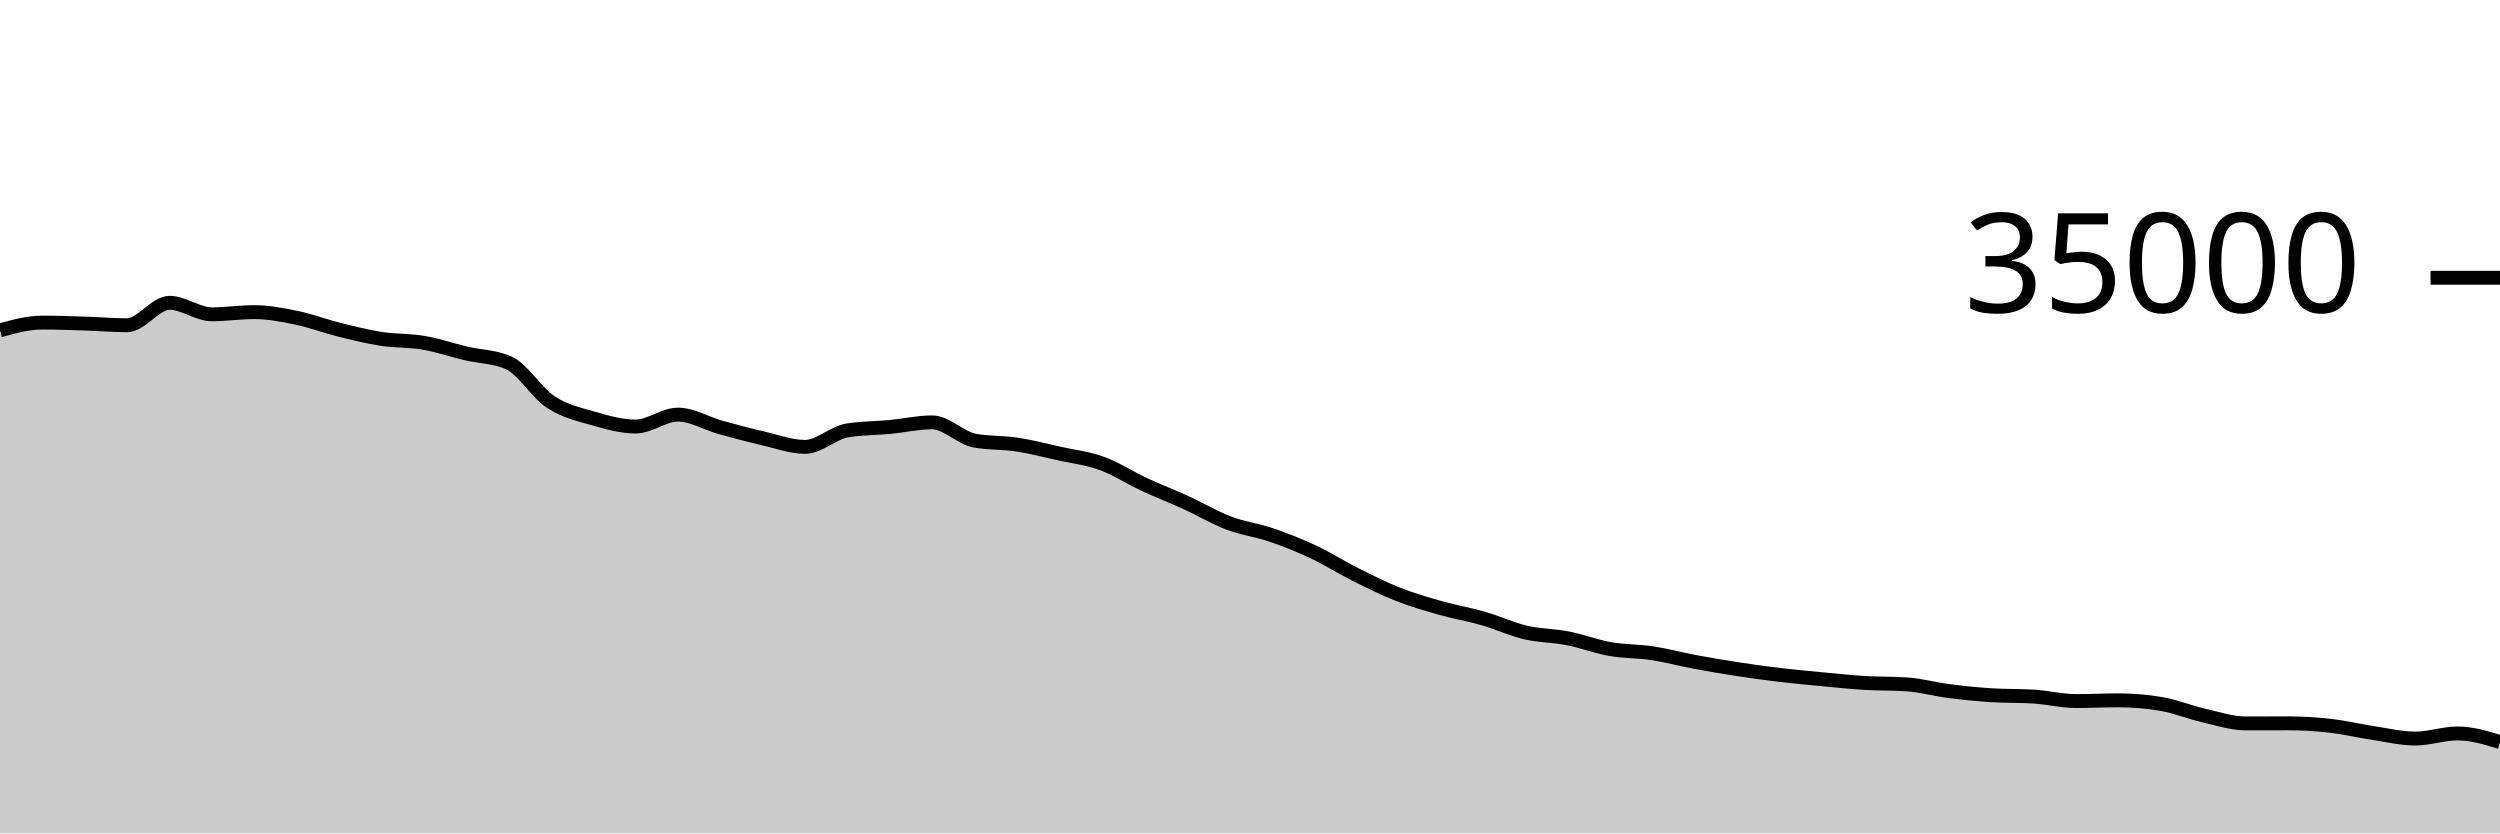
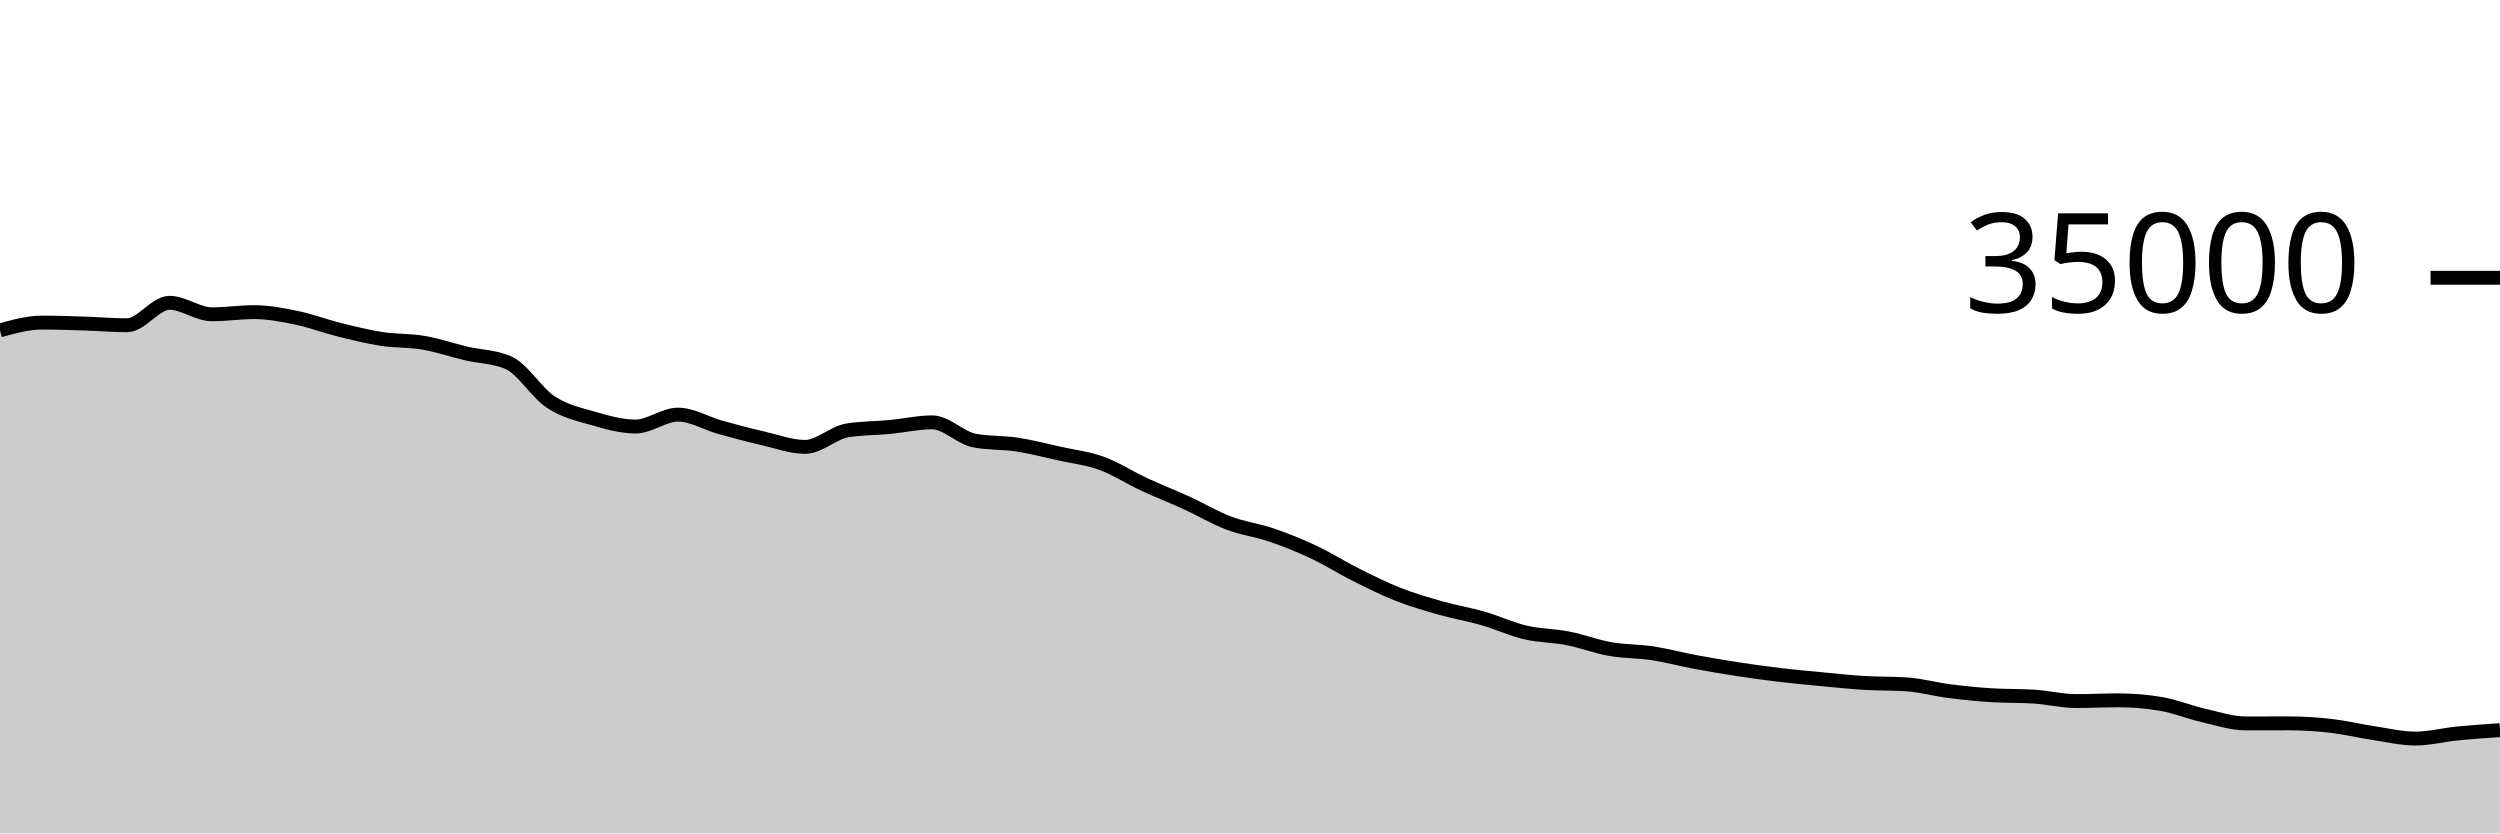
<svg xmlns="http://www.w3.org/2000/svg" viewBox="0 0 180 60">
  <g transform="translate(0,20)">
-     <path class="area" fill="rgba(0, 0, 0, 0.2)" d="M0,3.786C1.017,3.506,2.034,3.226,3.051,3.226C4.068,3.226,5.085,3.264,6.102,3.296C7.119,3.328,8.136,3.418,9.153,3.418C10.169,3.418,11.186,1.802,12.203,1.802C13.22,1.802,14.237,2.629,15.254,2.629C16.271,2.629,17.288,2.473,18.305,2.473C19.322,2.473,20.339,2.671,21.356,2.881C22.373,3.091,23.39,3.482,24.407,3.735C25.424,3.988,26.441,4.242,27.458,4.4C28.475,4.558,29.492,4.506,30.508,4.681C31.525,4.856,32.542,5.209,33.559,5.448C34.576,5.687,35.593,5.671,36.61,6.117C37.627,6.562,38.644,8.284,39.661,8.952C40.678,9.62,41.695,9.834,42.712,10.127C43.729,10.42,44.746,10.71,45.763,10.71C46.78,10.71,47.797,9.853,48.814,9.853C49.831,9.853,50.847,10.484,51.864,10.768C52.881,11.052,53.898,11.321,54.915,11.555C55.932,11.79,56.949,12.175,57.966,12.175C58.983,12.175,60,11.151,61.017,10.987C62.034,10.824,63.051,10.838,64.068,10.742C65.085,10.645,66.102,10.409,67.119,10.409C68.136,10.409,69.153,11.534,70.169,11.723C71.186,11.913,72.203,11.853,73.22,12.008C74.237,12.163,75.254,12.43,76.271,12.656C77.288,12.882,78.305,12.993,79.322,13.362C80.339,13.732,81.356,14.4,82.373,14.873C83.39,15.347,84.407,15.738,85.424,16.203C86.441,16.669,87.458,17.279,88.475,17.664C89.492,18.049,90.508,18.167,91.525,18.514C92.542,18.861,93.559,19.268,94.576,19.746C95.593,20.224,96.61,20.873,97.627,21.382C98.644,21.89,99.661,22.399,100.678,22.799C101.695,23.198,102.712,23.492,103.729,23.779C104.746,24.067,105.763,24.233,106.78,24.526C107.797,24.819,108.814,25.298,109.831,25.537C110.847,25.776,111.864,25.76,112.881,25.959C113.898,26.158,114.915,26.552,115.932,26.731C116.949,26.911,117.966,26.881,118.983,27.035C120,27.19,121.017,27.468,122.034,27.658C123.051,27.848,124.068,28.02,125.085,28.176C126.102,28.332,127.119,28.474,128.136,28.595C129.153,28.717,130.169,28.808,131.186,28.904C132.203,29,133.22,29.11,134.237,29.171C135.254,29.233,136.271,29.206,137.288,29.274C138.305,29.343,139.322,29.63,140.339,29.76C141.356,29.89,142.373,29.992,143.39,30.057C144.407,30.123,145.424,30.09,146.441,30.155C147.458,30.221,148.475,30.477,149.492,30.477C150.508,30.477,151.525,30.424,152.542,30.424C153.559,30.424,154.576,30.51,155.593,30.682C156.61,30.854,157.627,31.275,158.644,31.509C159.661,31.742,160.678,32.086,161.695,32.086C162.712,32.086,163.729,32.081,164.746,32.081C165.763,32.081,166.78,32.142,167.797,32.257C168.814,32.373,169.831,32.621,170.847,32.774C171.864,32.927,172.881,33.175,173.898,33.175C174.915,33.175,175.932,32.808,176.949,32.808C177.966,32.808,178.983,33.118,180,33.427L180,40C178.983,40,177.966,40,176.949,40C175.932,40,174.915,40,173.898,40C172.881,40,171.864,40,170.847,40C169.831,40,168.814,40,167.797,40C166.78,40,165.763,40,164.746,40C163.729,40,162.712,40,161.695,40C160.678,40,159.661,40,158.644,40C157.627,40,156.61,40,155.593,40C154.576,40,153.559,40,152.542,40C151.525,40,150.508,40,149.492,40C148.475,40,147.458,40,146.441,40C145.424,40,144.407,40,143.39,40C142.373,40,141.356,40,140.339,40C139.322,40,138.305,40,137.288,40C136.271,40,135.254,40,134.237,40C133.22,40,132.203,40,131.186,40C130.169,40,129.153,40,128.136,40C127.119,40,126.102,40,125.085,40C124.068,40,123.051,40,122.034,40C121.017,40,120,40,118.983,40C117.966,40,116.949,40,115.932,40C114.915,40,113.898,40,112.881,40C111.864,40,110.847,40,109.831,40C108.814,40,107.797,40,106.78,40C105.763,40,104.746,40,103.729,40C102.712,40,101.695,40,100.678,40C99.661,40,98.644,40,97.627,40C96.61,40,95.593,40,94.576,40C93.559,40,92.542,40,91.525,40C90.508,40,89.492,40,88.475,40C87.458,40,86.441,40,85.424,40C84.407,40,83.39,40,82.373,40C81.356,40,80.339,40,79.322,40C78.305,40,77.288,40,76.271,40C75.254,40,74.237,40,73.22,40C72.203,40,71.186,40,70.169,40C69.153,40,68.136,40,67.119,40C66.102,40,65.085,40,64.068,40C63.051,40,62.034,40,61.017,40C60,40,58.983,40,57.966,40C56.949,40,55.932,40,54.915,40C53.898,40,52.881,40,51.864,40C50.847,40,49.831,40,48.814,40C47.797,40,46.78,40,45.763,40C44.746,40,43.729,40,42.712,40C41.695,40,40.678,40,39.661,40C38.644,40,37.627,40,36.61,40C35.593,40,34.576,40,33.559,40C32.542,40,31.525,40,30.508,40C29.492,40,28.475,40,27.458,40C26.441,40,25.424,40,24.407,40C23.39,40,22.373,40,21.356,40C20.339,40,19.322,40,18.305,40C17.288,40,16.271,40,15.254,40C14.237,40,13.22,40,12.203,40C11.186,40,10.169,40,9.153,40C8.136,40,7.119,40,6.102,40C5.085,40,4.068,40,3.051,40C2.034,40,1.017,40,0,40Z" />
-     <path class="line" stroke="black" fill="none" d="M0,3.786C1.017,3.506,2.034,3.226,3.051,3.226C4.068,3.226,5.085,3.264,6.102,3.296C7.119,3.328,8.136,3.418,9.153,3.418C10.169,3.418,11.186,1.802,12.203,1.802C13.22,1.802,14.237,2.629,15.254,2.629C16.271,2.629,17.288,2.473,18.305,2.473C19.322,2.473,20.339,2.671,21.356,2.881C22.373,3.091,23.39,3.482,24.407,3.735C25.424,3.988,26.441,4.242,27.458,4.4C28.475,4.558,29.492,4.506,30.508,4.681C31.525,4.856,32.542,5.209,33.559,5.448C34.576,5.687,35.593,5.671,36.61,6.117C37.627,6.562,38.644,8.284,39.661,8.952C40.678,9.62,41.695,9.834,42.712,10.127C43.729,10.42,44.746,10.71,45.763,10.71C46.78,10.71,47.797,9.853,48.814,9.853C49.831,9.853,50.847,10.484,51.864,10.768C52.881,11.052,53.898,11.321,54.915,11.555C55.932,11.79,56.949,12.175,57.966,12.175C58.983,12.175,60,11.151,61.017,10.987C62.034,10.824,63.051,10.838,64.068,10.742C65.085,10.645,66.102,10.409,67.119,10.409C68.136,10.409,69.153,11.534,70.169,11.723C71.186,11.913,72.203,11.853,73.22,12.008C74.237,12.163,75.254,12.43,76.271,12.656C77.288,12.882,78.305,12.993,79.322,13.362C80.339,13.732,81.356,14.4,82.373,14.873C83.39,15.347,84.407,15.738,85.424,16.203C86.441,16.669,87.458,17.279,88.475,17.664C89.492,18.049,90.508,18.167,91.525,18.514C92.542,18.861,93.559,19.268,94.576,19.746C95.593,20.224,96.61,20.873,97.627,21.382C98.644,21.89,99.661,22.399,100.678,22.799C101.695,23.198,102.712,23.492,103.729,23.779C104.746,24.067,105.763,24.233,106.78,24.526C107.797,24.819,108.814,25.298,109.831,25.537C110.847,25.776,111.864,25.76,112.881,25.959C113.898,26.158,114.915,26.552,115.932,26.731C116.949,26.911,117.966,26.881,118.983,27.035C120,27.19,121.017,27.468,122.034,27.658C123.051,27.848,124.068,28.02,125.085,28.176C126.102,28.332,127.119,28.474,128.136,28.595C129.153,28.717,130.169,28.808,131.186,28.904C132.203,29,133.22,29.11,134.237,29.171C135.254,29.233,136.271,29.206,137.288,29.274C138.305,29.343,139.322,29.63,140.339,29.76C141.356,29.89,142.373,29.992,143.39,30.057C144.407,30.123,145.424,30.09,146.441,30.155C147.458,30.221,148.475,30.477,149.492,30.477C150.508,30.477,151.525,30.424,152.542,30.424C153.559,30.424,154.576,30.51,155.593,30.682C156.61,30.854,157.627,31.275,158.644,31.509C159.661,31.742,160.678,32.086,161.695,32.086C162.712,32.086,163.729,32.081,164.746,32.081C165.763,32.081,166.78,32.142,167.797,32.257C168.814,32.373,169.831,32.621,170.847,32.774C171.864,32.927,172.881,33.175,173.898,33.175C174.915,33.175,175.932,32.808,176.949,32.808C177.966,32.808,178.983,33.118,180,33.427" />
+     <path class="area" fill="rgba(0, 0, 0, 0.2)" d="M0,3.786C1.017,3.506,2.034,3.226,3.051,3.226C4.068,3.226,5.085,3.264,6.102,3.296C7.119,3.328,8.136,3.418,9.153,3.418C10.169,3.418,11.186,1.802,12.203,1.802C13.22,1.802,14.237,2.629,15.254,2.629C16.271,2.629,17.288,2.473,18.305,2.473C19.322,2.473,20.339,2.671,21.356,2.881C22.373,3.091,23.39,3.482,24.407,3.735C25.424,3.988,26.441,4.242,27.458,4.4C28.475,4.558,29.492,4.506,30.508,4.681C31.525,4.856,32.542,5.209,33.559,5.448C34.576,5.687,35.593,5.671,36.61,6.117C37.627,6.562,38.644,8.284,39.661,8.952C40.678,9.62,41.695,9.834,42.712,10.127C43.729,10.42,44.746,10.71,45.763,10.71C46.78,10.71,47.797,9.853,48.814,9.853C49.831,9.853,50.847,10.484,51.864,10.768C52.881,11.052,53.898,11.321,54.915,11.555C55.932,11.79,56.949,12.175,57.966,12.175C58.983,12.175,60,11.151,61.017,10.987C62.034,10.824,63.051,10.838,64.068,10.742C65.085,10.645,66.102,10.409,67.119,10.409C68.136,10.409,69.153,11.534,70.169,11.723C71.186,11.913,72.203,11.853,73.22,12.008C74.237,12.163,75.254,12.43,76.271,12.656C77.288,12.882,78.305,12.993,79.322,13.362C80.339,13.732,81.356,14.4,82.373,14.873C83.39,15.347,84.407,15.738,85.424,16.203C86.441,16.669,87.458,17.279,88.475,17.664C89.492,18.049,90.508,18.167,91.525,18.514C92.542,18.861,93.559,19.268,94.576,19.746C95.593,20.224,96.61,20.873,97.627,21.382C98.644,21.89,99.661,22.399,100.678,22.799C101.695,23.198,102.712,23.492,103.729,23.779C104.746,24.067,105.763,24.233,106.78,24.526C107.797,24.819,108.814,25.298,109.831,25.537C110.847,25.776,111.864,25.76,112.881,25.959C113.898,26.158,114.915,26.552,115.932,26.731C116.949,26.911,117.966,26.881,118.983,27.035C120,27.19,121.017,27.468,122.034,27.658C123.051,27.848,124.068,28.02,125.085,28.176C126.102,28.332,127.119,28.474,128.136,28.595C129.153,28.717,130.169,28.808,131.186,28.904C132.203,29,133.22,29.11,134.237,29.171C135.254,29.233,136.271,29.206,137.288,29.274C138.305,29.343,139.322,29.63,140.339,29.76C141.356,29.89,142.373,29.992,143.39,30.057C144.407,30.123,145.424,30.09,146.441,30.155C147.458,30.221,148.475,30.477,149.492,30.477C150.508,30.477,151.525,30.424,152.542,30.424C153.559,30.424,154.576,30.51,155.593,30.682C156.61,30.854,157.627,31.275,158.644,31.509C159.661,31.742,160.678,32.086,161.695,32.086C162.712,32.086,163.729,32.081,164.746,32.081C165.763,32.081,166.78,32.142,167.797,32.257C168.814,32.373,169.831,32.621,170.847,32.774C171.864,32.927,172.881,33.175,173.898,33.175C174.915,33.175,175.932,32.909,176.949,32.808C177.966,32.707,178.983,32.639,180,32.57L180,40C178.983,40,177.966,40,176.949,40C175.932,40,174.915,40,173.898,40C172.881,40,171.864,40,170.847,40C169.831,40,168.814,40,167.797,40C166.78,40,165.763,40,164.746,40C163.729,40,162.712,40,161.695,40C160.678,40,159.661,40,158.644,40C157.627,40,156.61,40,155.593,40C154.576,40,153.559,40,152.542,40C151.525,40,150.508,40,149.492,40C148.475,40,147.458,40,146.441,40C145.424,40,144.407,40,143.39,40C142.373,40,141.356,40,140.339,40C139.322,40,138.305,40,137.288,40C136.271,40,135.254,40,134.237,40C133.22,40,132.203,40,131.186,40C130.169,40,129.153,40,128.136,40C127.119,40,126.102,40,125.085,40C124.068,40,123.051,40,122.034,40C121.017,40,120,40,118.983,40C117.966,40,116.949,40,115.932,40C114.915,40,113.898,40,112.881,40C111.864,40,110.847,40,109.831,40C108.814,40,107.797,40,106.78,40C105.763,40,104.746,40,103.729,40C102.712,40,101.695,40,100.678,40C99.661,40,98.644,40,97.627,40C96.61,40,95.593,40,94.576,40C93.559,40,92.542,40,91.525,40C90.508,40,89.492,40,88.475,40C87.458,40,86.441,40,85.424,40C84.407,40,83.39,40,82.373,40C81.356,40,80.339,40,79.322,40C78.305,40,77.288,40,76.271,40C75.254,40,74.237,40,73.22,40C72.203,40,71.186,40,70.169,40C69.153,40,68.136,40,67.119,40C66.102,40,65.085,40,64.068,40C63.051,40,62.034,40,61.017,40C60,40,58.983,40,57.966,40C56.949,40,55.932,40,54.915,40C53.898,40,52.881,40,51.864,40C50.847,40,49.831,40,48.814,40C47.797,40,46.78,40,45.763,40C44.746,40,43.729,40,42.712,40C41.695,40,40.678,40,39.661,40C38.644,40,37.627,40,36.61,40C35.593,40,34.576,40,33.559,40C32.542,40,31.525,40,30.508,40C29.492,40,28.475,40,27.458,40C26.441,40,25.424,40,24.407,40C23.39,40,22.373,40,21.356,40C20.339,40,19.322,40,18.305,40C17.288,40,16.271,40,15.254,40C14.237,40,13.22,40,12.203,40C11.186,40,10.169,40,9.153,40C8.136,40,7.119,40,6.102,40C5.085,40,4.068,40,3.051,40C2.034,40,1.017,40,0,40Z" />
+     <path class="line" stroke="black" fill="none" d="M0,3.786C1.017,3.506,2.034,3.226,3.051,3.226C4.068,3.226,5.085,3.264,6.102,3.296C7.119,3.328,8.136,3.418,9.153,3.418C10.169,3.418,11.186,1.802,12.203,1.802C13.22,1.802,14.237,2.629,15.254,2.629C16.271,2.629,17.288,2.473,18.305,2.473C19.322,2.473,20.339,2.671,21.356,2.881C22.373,3.091,23.39,3.482,24.407,3.735C25.424,3.988,26.441,4.242,27.458,4.4C28.475,4.558,29.492,4.506,30.508,4.681C31.525,4.856,32.542,5.209,33.559,5.448C34.576,5.687,35.593,5.671,36.61,6.117C37.627,6.562,38.644,8.284,39.661,8.952C40.678,9.62,41.695,9.834,42.712,10.127C43.729,10.42,44.746,10.71,45.763,10.71C46.78,10.71,47.797,9.853,48.814,9.853C49.831,9.853,50.847,10.484,51.864,10.768C52.881,11.052,53.898,11.321,54.915,11.555C55.932,11.79,56.949,12.175,57.966,12.175C58.983,12.175,60,11.151,61.017,10.987C62.034,10.824,63.051,10.838,64.068,10.742C65.085,10.645,66.102,10.409,67.119,10.409C68.136,10.409,69.153,11.534,70.169,11.723C71.186,11.913,72.203,11.853,73.22,12.008C74.237,12.163,75.254,12.43,76.271,12.656C77.288,12.882,78.305,12.993,79.322,13.362C80.339,13.732,81.356,14.4,82.373,14.873C83.39,15.347,84.407,15.738,85.424,16.203C86.441,16.669,87.458,17.279,88.475,17.664C89.492,18.049,90.508,18.167,91.525,18.514C92.542,18.861,93.559,19.268,94.576,19.746C95.593,20.224,96.61,20.873,97.627,21.382C98.644,21.89,99.661,22.399,100.678,22.799C101.695,23.198,102.712,23.492,103.729,23.779C104.746,24.067,105.763,24.233,106.78,24.526C107.797,24.819,108.814,25.298,109.831,25.537C110.847,25.776,111.864,25.76,112.881,25.959C113.898,26.158,114.915,26.552,115.932,26.731C116.949,26.911,117.966,26.881,118.983,27.035C120,27.19,121.017,27.468,122.034,27.658C123.051,27.848,124.068,28.02,125.085,28.176C126.102,28.332,127.119,28.474,128.136,28.595C129.153,28.717,130.169,28.808,131.186,28.904C132.203,29,133.22,29.11,134.237,29.171C135.254,29.233,136.271,29.206,137.288,29.274C138.305,29.343,139.322,29.63,140.339,29.76C141.356,29.89,142.373,29.992,143.39,30.057C144.407,30.123,145.424,30.09,146.441,30.155C147.458,30.221,148.475,30.477,149.492,30.477C150.508,30.477,151.525,30.424,152.542,30.424C153.559,30.424,154.576,30.51,155.593,30.682C156.61,30.854,157.627,31.275,158.644,31.509C159.661,31.742,160.678,32.086,161.695,32.086C162.712,32.086,163.729,32.081,164.746,32.081C165.763,32.081,166.78,32.142,167.797,32.257C168.814,32.373,169.831,32.621,170.847,32.774C171.864,32.927,172.881,33.175,173.898,33.175C174.915,33.175,175.932,32.909,176.949,32.808C177.966,32.707,178.983,32.639,180,32.57" />
    <path class="axis-ceiling" stroke-width="1" stroke="black" fill="none" d="M175,0L180,0" />
    <text class="axis-ceiling-label" font-family="sans-serif" text-anchor="end" font-size="10px" x="170" y="2.5">35000</text>
  </g>
</svg>
